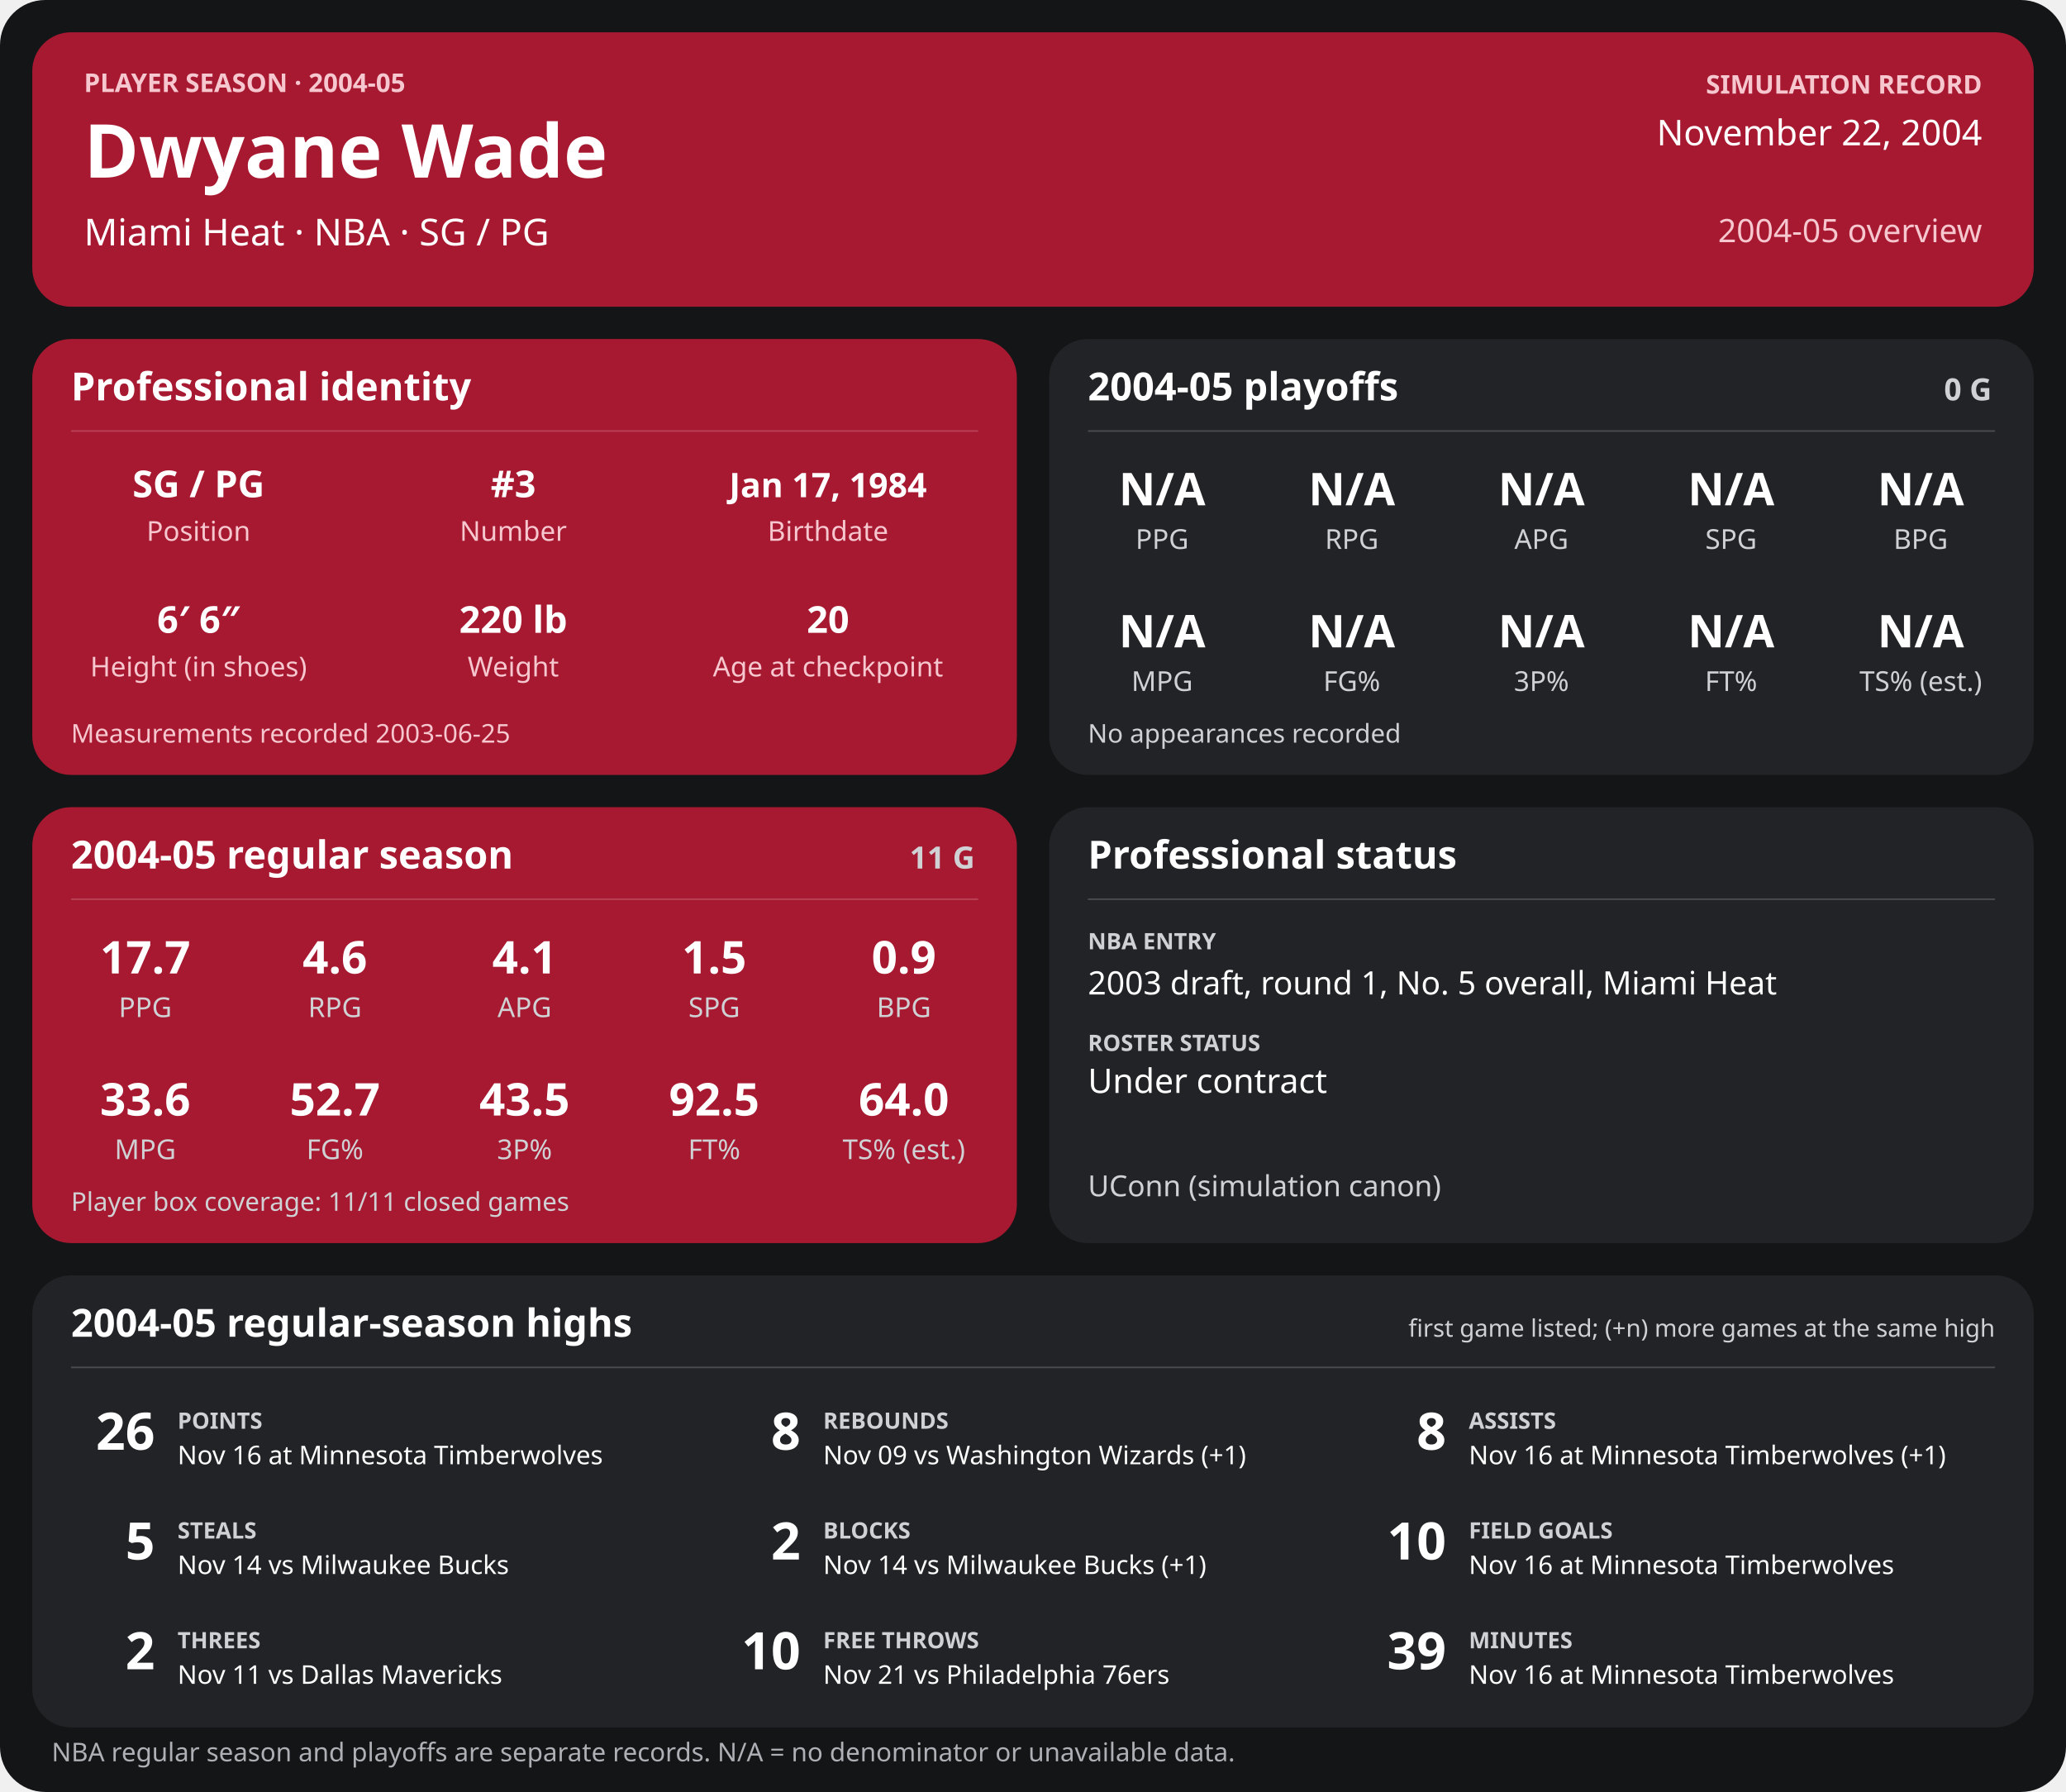
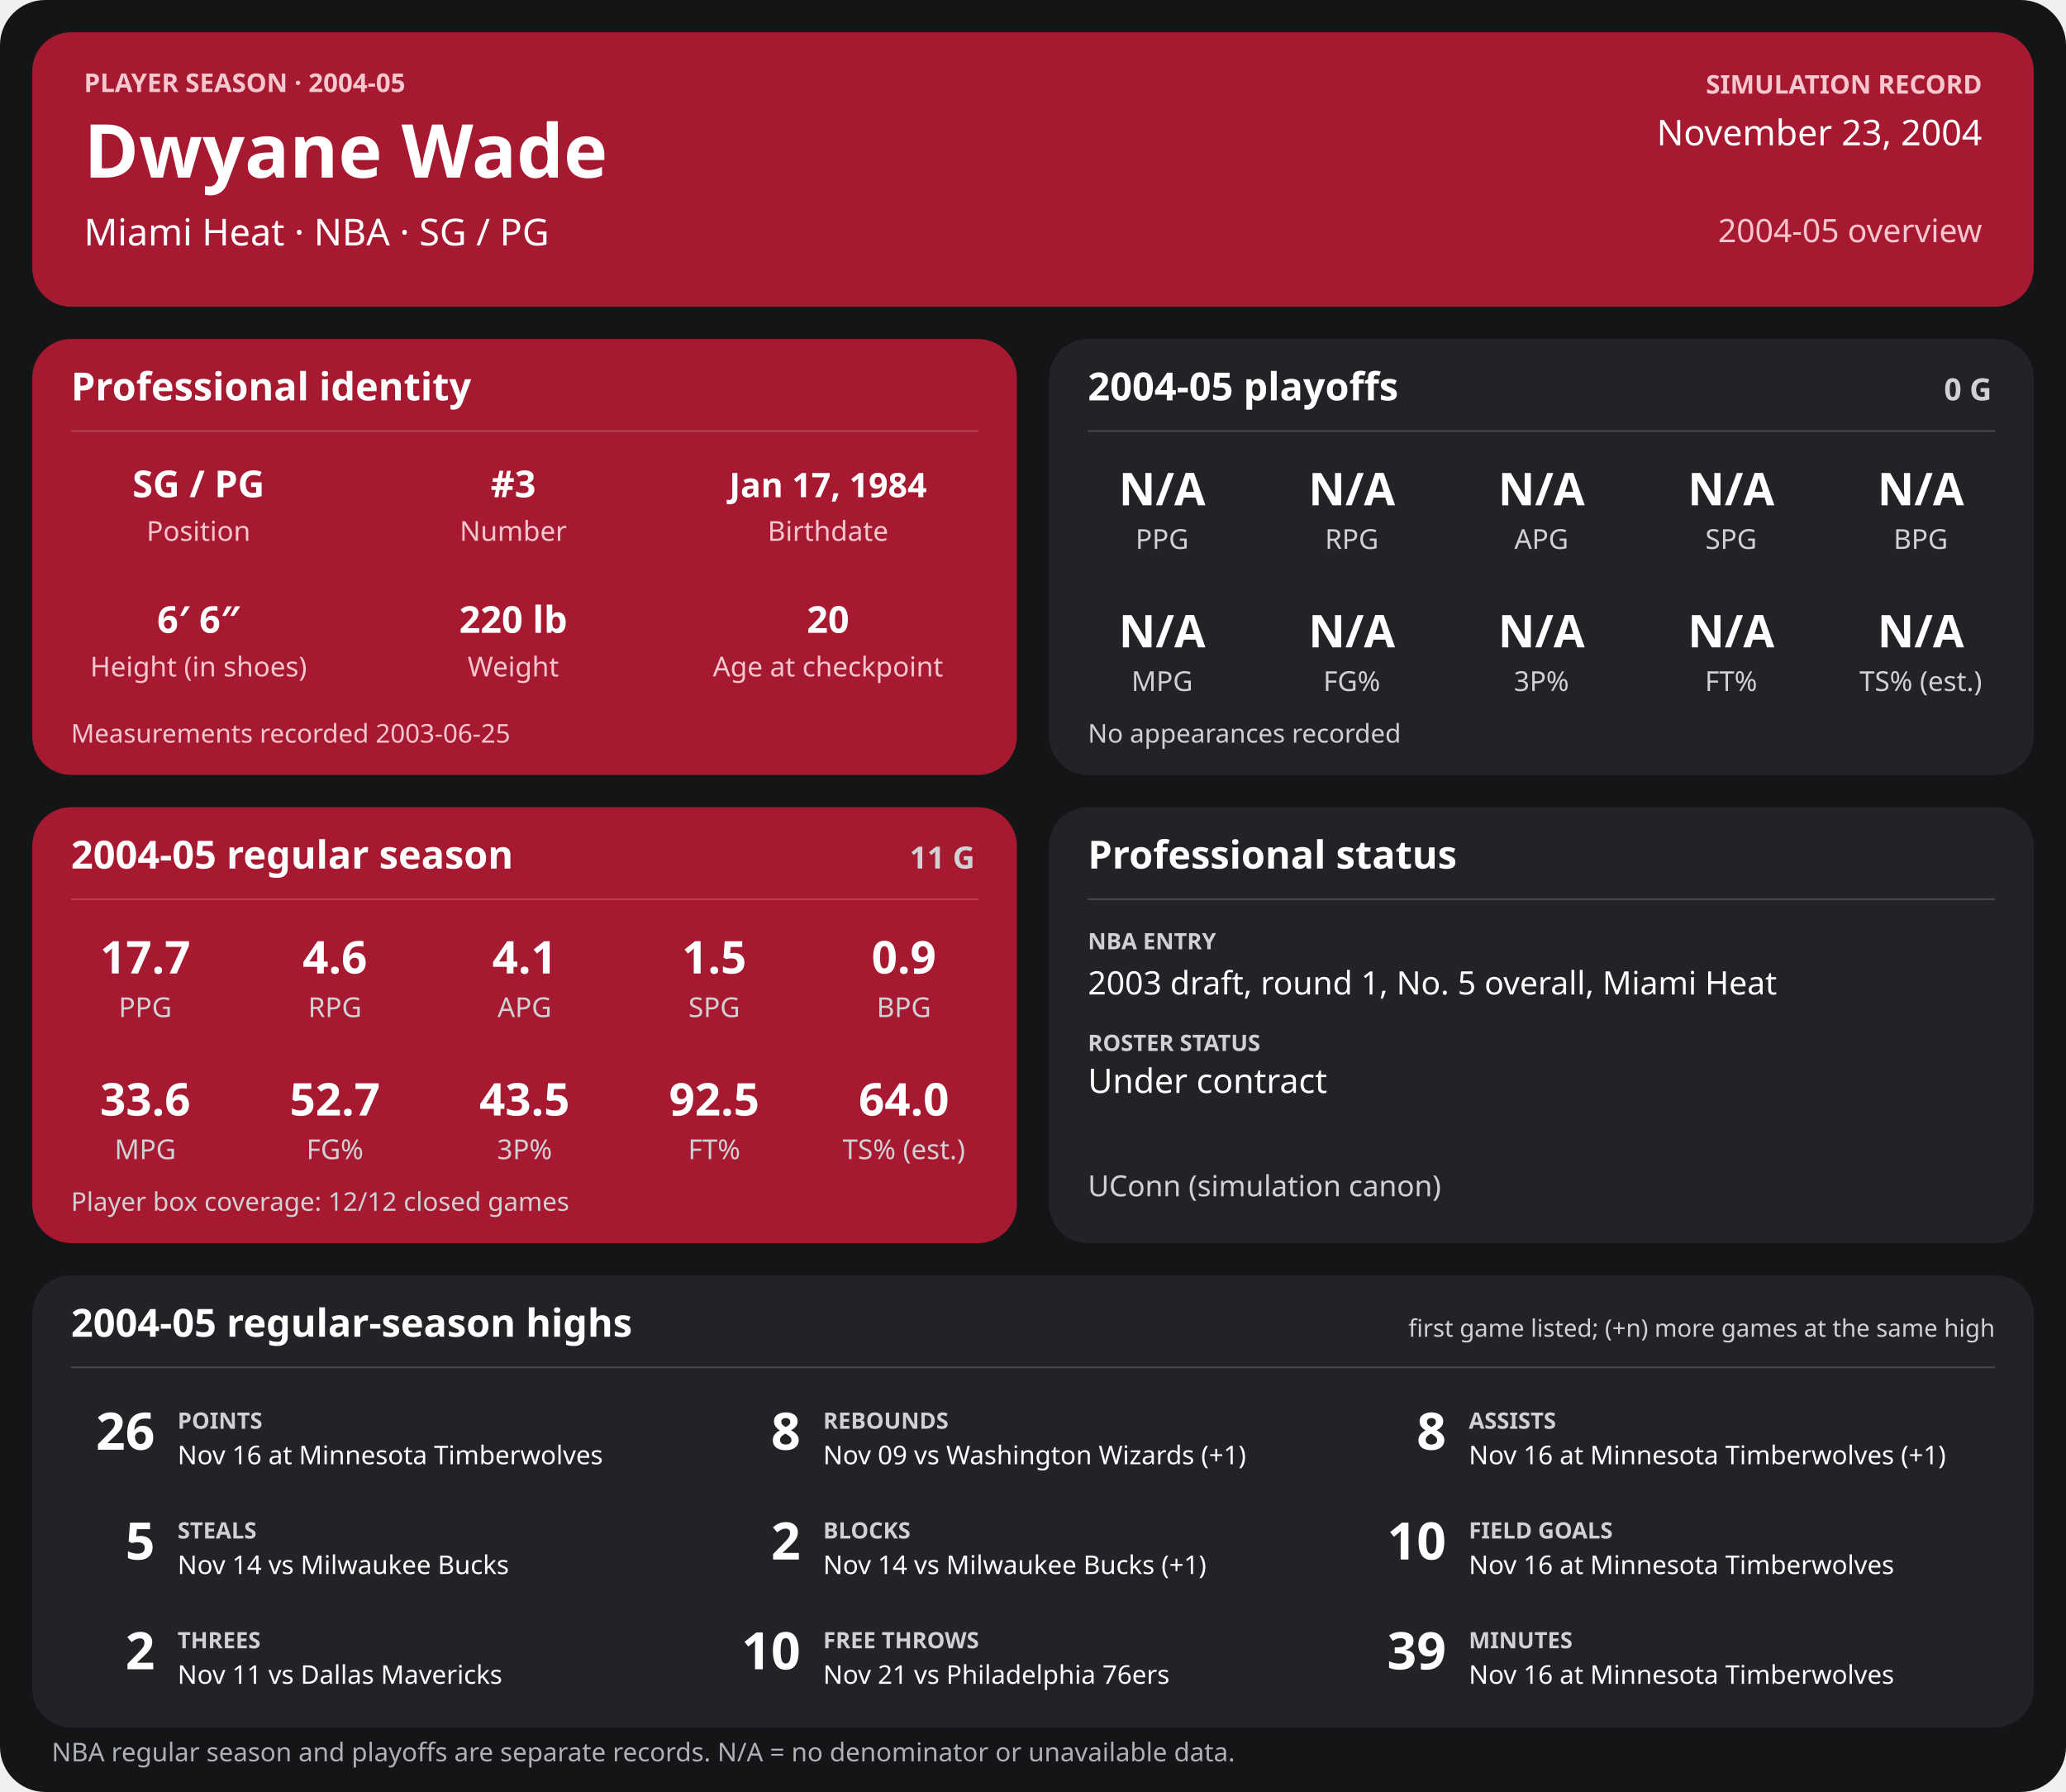
<svg xmlns="http://www.w3.org/2000/svg" width="1280" height="1110" viewBox="0 0 1280 1110" role="img" aria-labelledby="title desc">
  <rect width="1280" height="1110" rx="28" fill="#141517" />
  <g>
    <rect x="20" y="20" width="1240" height="170" rx="24" fill="#a71930" />
    <text x="52" y="57" font-family="sans-serif" fill="#f6c7cf" font-size="16" font-weight="700" text-anchor="start">PLAYER SEASON · 2004-05</text>
    <text x="52" y="110" font-family="sans-serif" fill="#ffffff" font-size="46" font-weight="700" text-anchor="start">Dwyane Wade</text>
    <text x="52" y="152" font-family="sans-serif" fill="#ffffff" font-size="23" font-weight="400" text-anchor="start">Miami Heat  ·  NBA  ·  SG / PG</text>
    <text x="1228" y="58" font-family="sans-serif" fill="#f6c7cf" font-size="16" font-weight="700" text-anchor="end">SIMULATION RECORD</text>
-     <text x="1228" y="90" font-family="sans-serif" fill="#ffffff" font-size="22" font-weight="500" text-anchor="end">November 22, 2004</text>
+     <text x="1228" y="90" font-family="sans-serif" fill="#ffffff" font-size="22" font-weight="500" text-anchor="end">November 23, 2004</text>
    <text x="1228" y="150" font-family="sans-serif" fill="#f6c7cf" font-size="20" font-weight="500" text-anchor="end">2004-05 overview</text>
    <rect x="20" y="210" width="610" height="270" rx="24" fill="#a71930" />
    <text x="44" y="248" font-family="sans-serif" fill="#ffffff" font-size="24" font-weight="700" text-anchor="start">Professional identity</text>
    <line x1="44" y1="267" x2="606" y2="267" stroke="#ffffff" stroke-opacity="0.18" />
    <text x="123" y="308" font-family="sans-serif" fill="#ffffff" font-size="23" font-weight="600" text-anchor="middle">SG / PG</text>
    <text x="123" y="335" font-family="sans-serif" fill="#f6c7cf" font-size="17" font-weight="400" text-anchor="middle">Position</text>
    <text x="318" y="308" font-family="sans-serif" fill="#ffffff" font-size="23" font-weight="600" text-anchor="middle">#3</text>
    <text x="318" y="335" font-family="sans-serif" fill="#f6c7cf" font-size="17" font-weight="400" text-anchor="middle">Number</text>
    <text x="513" y="308" font-family="sans-serif" fill="#ffffff" font-size="21" font-weight="600" text-anchor="middle">Jan 17, 1984</text>
    <text x="513" y="335" font-family="sans-serif" fill="#f6c7cf" font-size="17" font-weight="400" text-anchor="middle">Birthdate</text>
    <text x="123" y="392" font-family="sans-serif" fill="#ffffff" font-size="23" font-weight="600" text-anchor="middle">6′ 6″</text>
    <text x="123" y="419" font-family="sans-serif" fill="#f6c7cf" font-size="17" font-weight="400" text-anchor="middle">Height (in shoes)</text>
    <text x="318" y="392" font-family="sans-serif" fill="#ffffff" font-size="23" font-weight="600" text-anchor="middle">220 lb</text>
    <text x="318" y="419" font-family="sans-serif" fill="#f6c7cf" font-size="17" font-weight="400" text-anchor="middle">Weight</text>
    <text x="513" y="392" font-family="sans-serif" fill="#ffffff" font-size="23" font-weight="600" text-anchor="middle">20</text>
    <text x="513" y="419" font-family="sans-serif" fill="#f6c7cf" font-size="17" font-weight="400" text-anchor="middle">Age at checkpoint</text>
    <text x="44" y="460" font-family="sans-serif" fill="#f6c7cf" font-size="16" font-weight="400" text-anchor="start">Measurements recorded 2003-06-25</text>
    <rect x="650" y="210" width="610" height="270" rx="24" fill="#222326" />
    <text x="674" y="248" font-family="sans-serif" fill="#ffffff" font-size="24" font-weight="700" text-anchor="start">2004-05 playoffs</text>
    <text x="1234" y="248" font-family="sans-serif" fill="#d0d1d4" font-size="19" font-weight="700" text-anchor="end">0 G</text>
    <line x1="674" y1="267" x2="1236" y2="267" stroke="#ffffff" stroke-opacity="0.18" />
    <text x="720.0" y="313" font-family="sans-serif" fill="#ffffff" font-size="28" font-weight="600" text-anchor="middle">N/A</text>
    <text x="720.0" y="340" font-family="sans-serif" fill="#d0d1d4" font-size="17" font-weight="400" text-anchor="middle">PPG</text>
    <text x="837.5" y="313" font-family="sans-serif" fill="#ffffff" font-size="28" font-weight="600" text-anchor="middle">N/A</text>
    <text x="837.5" y="340" font-family="sans-serif" fill="#d0d1d4" font-size="17" font-weight="400" text-anchor="middle">RPG</text>
    <text x="955.0" y="313" font-family="sans-serif" fill="#ffffff" font-size="28" font-weight="600" text-anchor="middle">N/A</text>
    <text x="955.0" y="340" font-family="sans-serif" fill="#d0d1d4" font-size="17" font-weight="400" text-anchor="middle">APG</text>
    <text x="1072.5" y="313" font-family="sans-serif" fill="#ffffff" font-size="28" font-weight="600" text-anchor="middle">N/A</text>
    <text x="1072.5" y="340" font-family="sans-serif" fill="#d0d1d4" font-size="17" font-weight="400" text-anchor="middle">SPG</text>
    <text x="1190.0" y="313" font-family="sans-serif" fill="#ffffff" font-size="28" font-weight="600" text-anchor="middle">N/A</text>
    <text x="1190.0" y="340" font-family="sans-serif" fill="#d0d1d4" font-size="17" font-weight="400" text-anchor="middle">BPG</text>
    <text x="720.0" y="401" font-family="sans-serif" fill="#ffffff" font-size="28" font-weight="600" text-anchor="middle">N/A</text>
    <text x="720.0" y="428" font-family="sans-serif" fill="#d0d1d4" font-size="17" font-weight="400" text-anchor="middle">MPG</text>
    <text x="837.5" y="401" font-family="sans-serif" fill="#ffffff" font-size="28" font-weight="600" text-anchor="middle">N/A</text>
    <text x="837.5" y="428" font-family="sans-serif" fill="#d0d1d4" font-size="17" font-weight="400" text-anchor="middle">FG%</text>
    <text x="955.0" y="401" font-family="sans-serif" fill="#ffffff" font-size="28" font-weight="600" text-anchor="middle">N/A</text>
    <text x="955.0" y="428" font-family="sans-serif" fill="#d0d1d4" font-size="17" font-weight="400" text-anchor="middle">3P%</text>
    <text x="1072.5" y="401" font-family="sans-serif" fill="#ffffff" font-size="28" font-weight="600" text-anchor="middle">N/A</text>
    <text x="1072.5" y="428" font-family="sans-serif" fill="#d0d1d4" font-size="17" font-weight="400" text-anchor="middle">FT%</text>
    <text x="1190.0" y="401" font-family="sans-serif" fill="#ffffff" font-size="28" font-weight="600" text-anchor="middle">N/A</text>
    <text x="1190.0" y="428" font-family="sans-serif" fill="#d0d1d4" font-size="17" font-weight="400" text-anchor="middle">TS% (est.)</text>
    <text x="674" y="460" font-family="sans-serif" fill="#d0d1d4" font-size="16" font-weight="400" text-anchor="start">No appearances recorded</text>
    <rect x="20" y="500" width="610" height="270" rx="24" fill="#a71930" />
    <text x="44" y="538" font-family="sans-serif" fill="#ffffff" font-size="24" font-weight="700" text-anchor="start">2004-05 regular season</text>
    <text x="604" y="538" font-family="sans-serif" fill="#d0d1d4" font-size="19" font-weight="700" text-anchor="end">11 G</text>
    <line x1="44" y1="557" x2="606" y2="557" stroke="#ffffff" stroke-opacity="0.18" />
    <text x="90.0" y="603" font-family="sans-serif" fill="#ffffff" font-size="28" font-weight="600" text-anchor="middle">17.7</text>
    <text x="90.0" y="630" font-family="sans-serif" fill="#d0d1d4" font-size="17" font-weight="400" text-anchor="middle">PPG</text>
    <text x="207.5" y="603" font-family="sans-serif" fill="#ffffff" font-size="28" font-weight="600" text-anchor="middle">4.6</text>
    <text x="207.5" y="630" font-family="sans-serif" fill="#d0d1d4" font-size="17" font-weight="400" text-anchor="middle">RPG</text>
    <text x="325.0" y="603" font-family="sans-serif" fill="#ffffff" font-size="28" font-weight="600" text-anchor="middle">4.1</text>
    <text x="325.0" y="630" font-family="sans-serif" fill="#d0d1d4" font-size="17" font-weight="400" text-anchor="middle">APG</text>
    <text x="442.5" y="603" font-family="sans-serif" fill="#ffffff" font-size="28" font-weight="600" text-anchor="middle">1.5</text>
    <text x="442.5" y="630" font-family="sans-serif" fill="#d0d1d4" font-size="17" font-weight="400" text-anchor="middle">SPG</text>
    <text x="560.0" y="603" font-family="sans-serif" fill="#ffffff" font-size="28" font-weight="600" text-anchor="middle">0.9</text>
    <text x="560.0" y="630" font-family="sans-serif" fill="#d0d1d4" font-size="17" font-weight="400" text-anchor="middle">BPG</text>
    <text x="90.0" y="691" font-family="sans-serif" fill="#ffffff" font-size="28" font-weight="600" text-anchor="middle">33.6</text>
    <text x="90.0" y="718" font-family="sans-serif" fill="#d0d1d4" font-size="17" font-weight="400" text-anchor="middle">MPG</text>
    <text x="207.5" y="691" font-family="sans-serif" fill="#ffffff" font-size="28" font-weight="600" text-anchor="middle">52.7</text>
    <text x="207.5" y="718" font-family="sans-serif" fill="#d0d1d4" font-size="17" font-weight="400" text-anchor="middle">FG%</text>
    <text x="325.0" y="691" font-family="sans-serif" fill="#ffffff" font-size="28" font-weight="600" text-anchor="middle">43.5</text>
    <text x="325.0" y="718" font-family="sans-serif" fill="#d0d1d4" font-size="17" font-weight="400" text-anchor="middle">3P%</text>
    <text x="442.5" y="691" font-family="sans-serif" fill="#ffffff" font-size="28" font-weight="600" text-anchor="middle">92.5</text>
    <text x="442.5" y="718" font-family="sans-serif" fill="#d0d1d4" font-size="17" font-weight="400" text-anchor="middle">FT%</text>
    <text x="560.0" y="691" font-family="sans-serif" fill="#ffffff" font-size="28" font-weight="600" text-anchor="middle">64.0</text>
    <text x="560.0" y="718" font-family="sans-serif" fill="#d0d1d4" font-size="17" font-weight="400" text-anchor="middle">TS% (est.)</text>
-     <text x="44" y="750" font-family="sans-serif" fill="#d0d1d4" font-size="16" font-weight="400" text-anchor="start">Player box coverage: 11/11 closed games</text>
+     <text x="44" y="750" font-family="sans-serif" fill="#d0d1d4" font-size="16" font-weight="400" text-anchor="start">Player box coverage: 12/12 closed games</text>
    <rect x="650" y="500" width="610" height="270" rx="24" fill="#222326" />
    <text x="674" y="538" font-family="sans-serif" fill="#ffffff" font-size="24" font-weight="700" text-anchor="start">Professional status</text>
    <line x1="674" y1="557" x2="1236" y2="557" stroke="#ffffff" stroke-opacity="0.18" />
    <text x="674" y="588" font-family="sans-serif" fill="#d0d1d4" font-size="14" font-weight="700" text-anchor="start">NBA ENTRY</text>
    <text x="674" y="616" font-family="sans-serif" fill="#ffffff" font-size="20" font-weight="500" text-anchor="start">2003 draft, round 1, No. 5 overall, Miami Heat</text>
    <text x="674" y="651" font-family="sans-serif" fill="#d0d1d4" font-size="14" font-weight="700" text-anchor="start">ROSTER STATUS</text>
    <text x="674" y="677" font-family="sans-serif" fill="#ffffff" font-size="21" font-weight="500" text-anchor="start">Under contract</text>
    <text x="674" y="741" font-family="sans-serif" fill="#d0d1d4" font-size="18" font-weight="400" text-anchor="start">UConn (simulation canon)</text>
    <rect x="20" y="790" width="1240" height="280" rx="24" fill="#222326" />
    <text x="44" y="828" font-family="sans-serif" fill="#ffffff" font-size="24" font-weight="700" text-anchor="start">2004-05 regular-season highs</text>
    <text x="1236" y="828" font-family="sans-serif" fill="#d0d1d4" font-size="15" font-weight="400" text-anchor="end">first game listed; (+n) more games at the same high</text>
    <line x1="44" y1="847" x2="1236" y2="847" stroke="#ffffff" stroke-opacity="0.18" />
    <text x="96" y="898" font-family="sans-serif" fill="#ffffff" font-size="32" font-weight="700" text-anchor="end">26</text>
    <text x="110" y="885" font-family="sans-serif" fill="#d0d1d4" font-size="14" font-weight="700" text-anchor="start">POINTS</text>
    <text x="110" y="907" font-family="sans-serif" fill="#ffffff" font-size="16" font-weight="400" text-anchor="start">Nov 16 at Minnesota Timberwolves</text>
    <text x="496" y="898" font-family="sans-serif" fill="#ffffff" font-size="32" font-weight="700" text-anchor="end">8</text>
    <text x="510" y="885" font-family="sans-serif" fill="#d0d1d4" font-size="14" font-weight="700" text-anchor="start">REBOUNDS</text>
    <text x="510" y="907" font-family="sans-serif" fill="#ffffff" font-size="16" font-weight="400" text-anchor="start">Nov 09 vs Washington Wizards (+1)</text>
    <text x="896" y="898" font-family="sans-serif" fill="#ffffff" font-size="32" font-weight="700" text-anchor="end">8</text>
    <text x="910" y="885" font-family="sans-serif" fill="#d0d1d4" font-size="14" font-weight="700" text-anchor="start">ASSISTS</text>
    <text x="910" y="907" font-family="sans-serif" fill="#ffffff" font-size="16" font-weight="400" text-anchor="start">Nov 16 at Minnesota Timberwolves (+1)</text>
    <text x="96" y="966" font-family="sans-serif" fill="#ffffff" font-size="32" font-weight="700" text-anchor="end">5</text>
    <text x="110" y="953" font-family="sans-serif" fill="#d0d1d4" font-size="14" font-weight="700" text-anchor="start">STEALS</text>
    <text x="110" y="975" font-family="sans-serif" fill="#ffffff" font-size="16" font-weight="400" text-anchor="start">Nov 14 vs Milwaukee Bucks</text>
    <text x="496" y="966" font-family="sans-serif" fill="#ffffff" font-size="32" font-weight="700" text-anchor="end">2</text>
    <text x="510" y="953" font-family="sans-serif" fill="#d0d1d4" font-size="14" font-weight="700" text-anchor="start">BLOCKS</text>
    <text x="510" y="975" font-family="sans-serif" fill="#ffffff" font-size="16" font-weight="400" text-anchor="start">Nov 14 vs Milwaukee Bucks (+1)</text>
    <text x="896" y="966" font-family="sans-serif" fill="#ffffff" font-size="32" font-weight="700" text-anchor="end">10</text>
    <text x="910" y="953" font-family="sans-serif" fill="#d0d1d4" font-size="14" font-weight="700" text-anchor="start">FIELD GOALS</text>
    <text x="910" y="975" font-family="sans-serif" fill="#ffffff" font-size="16" font-weight="400" text-anchor="start">Nov 16 at Minnesota Timberwolves</text>
    <text x="96" y="1034" font-family="sans-serif" fill="#ffffff" font-size="32" font-weight="700" text-anchor="end">2</text>
    <text x="110" y="1021" font-family="sans-serif" fill="#d0d1d4" font-size="14" font-weight="700" text-anchor="start">THREES</text>
    <text x="110" y="1043" font-family="sans-serif" fill="#ffffff" font-size="16" font-weight="400" text-anchor="start">Nov 11 vs Dallas Mavericks</text>
    <text x="496" y="1034" font-family="sans-serif" fill="#ffffff" font-size="32" font-weight="700" text-anchor="end">10</text>
    <text x="510" y="1021" font-family="sans-serif" fill="#d0d1d4" font-size="14" font-weight="700" text-anchor="start">FREE THROWS</text>
    <text x="510" y="1043" font-family="sans-serif" fill="#ffffff" font-size="16" font-weight="400" text-anchor="start">Nov 21 vs Philadelphia 76ers</text>
    <text x="896" y="1034" font-family="sans-serif" fill="#ffffff" font-size="32" font-weight="700" text-anchor="end">39</text>
    <text x="910" y="1021" font-family="sans-serif" fill="#d0d1d4" font-size="14" font-weight="700" text-anchor="start">MINUTES</text>
    <text x="910" y="1043" font-family="sans-serif" fill="#ffffff" font-size="16" font-weight="400" text-anchor="start">Nov 16 at Minnesota Timberwolves</text>
    <text x="32" y="1091" font-family="sans-serif" fill="#aeb0b5" font-size="16" font-weight="400" text-anchor="start">NBA regular season and playoffs are separate records. N/A = no denominator or unavailable data.</text>
  </g>
</svg>
